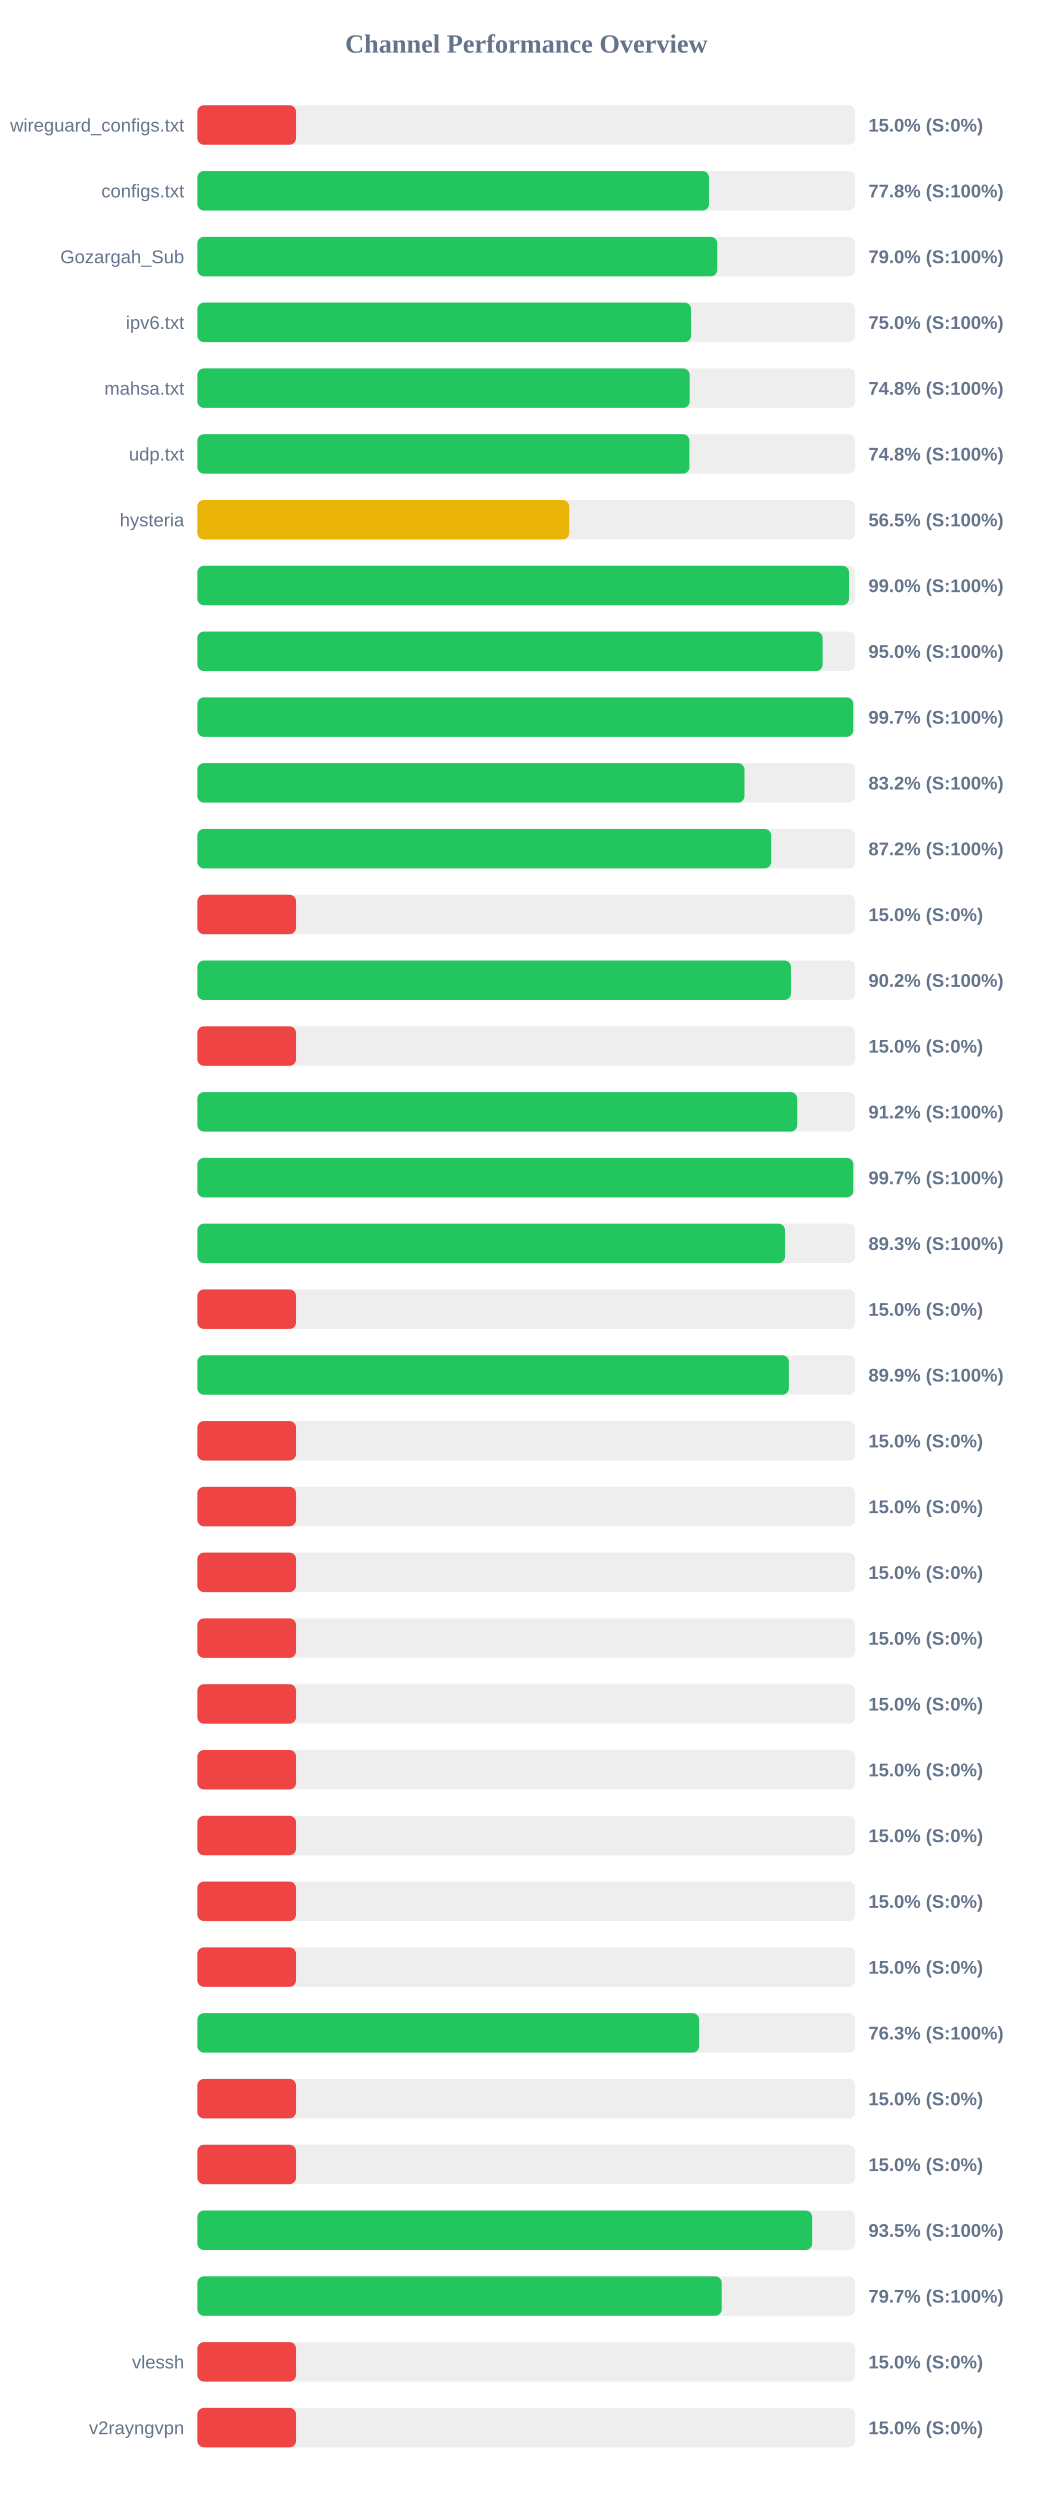
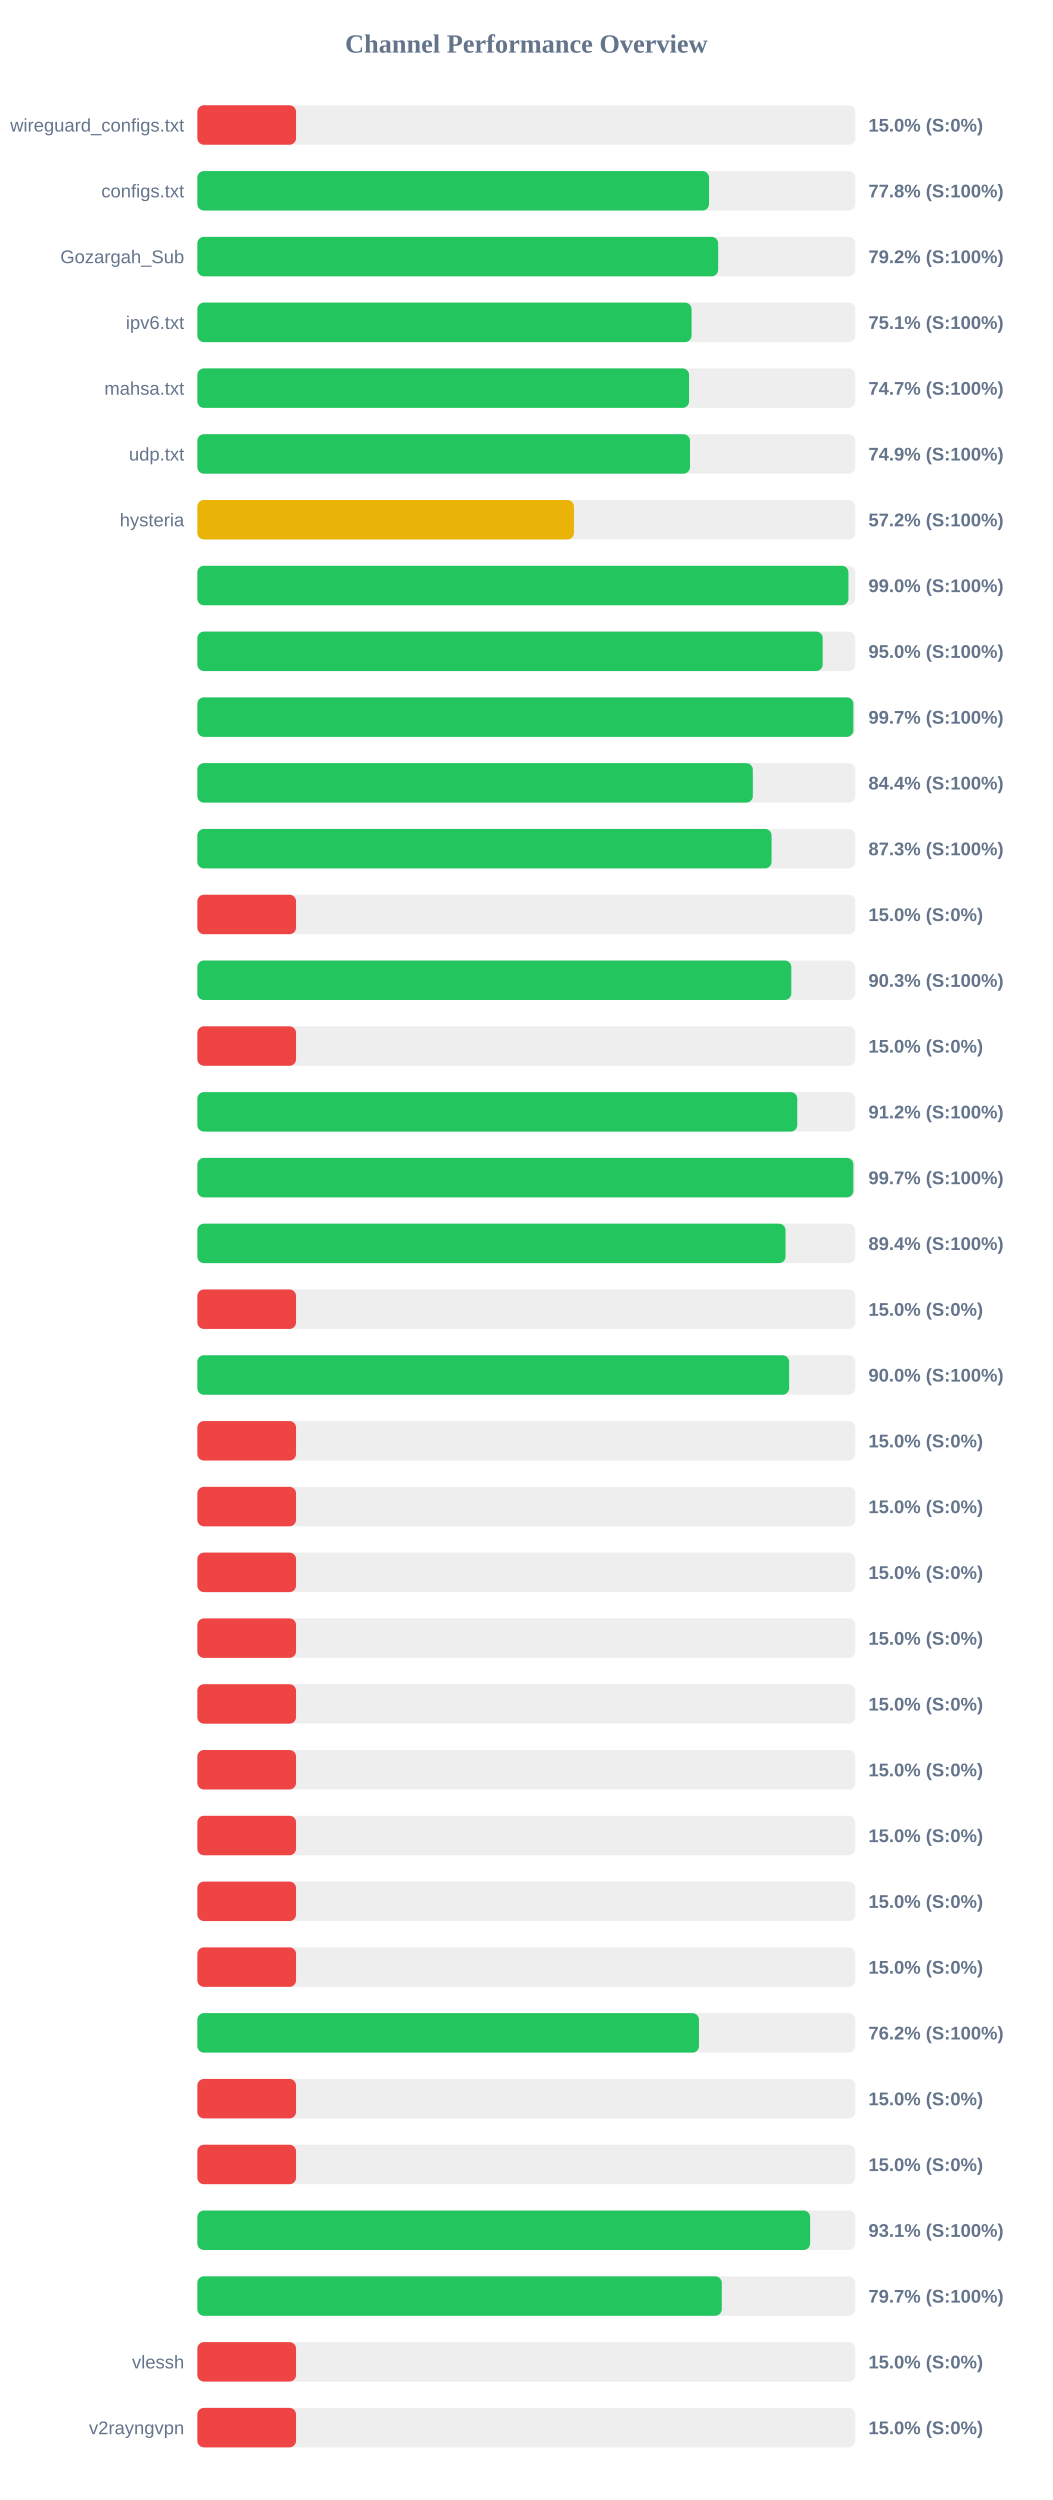
<svg xmlns="http://www.w3.org/2000/svg" width="800" height="1900" version="1.1">
  <style>
        .row { font: 14px Arial; fill: #64748b; }
        .score { font: bold 14px Arial; fill: #64748b; }
    </style>
  <text x="400" y="40" text-anchor="middle" font-size="20px" font-weight="bold" fill="#64748b">Channel Performance Overview</text>
  <rect x="150" y="80" width="500" height="30" fill="#eee" rx="5" />
  <rect x="150" y="80" width="75.0" height="30" fill="#ef4444" rx="5" />
  <text x="140" y="100" text-anchor="end" class="row">wireguard_configs.txt</text>
  <text x="660" y="100" text-anchor="start" class="score">15.0% (S:0%)</text>
  <rect x="150" y="130" width="500" height="30" fill="#eee" rx="5" />
  <rect x="150" y="130" width="388.85" height="30" fill="#22c55e" rx="5" />
  <text x="140" y="150" text-anchor="end" class="row">configs.txt</text>
  <text x="660" y="150" text-anchor="start" class="score">77.8% (S:100%)</text>
  <rect x="150" y="180" width="500" height="30" fill="#eee" rx="5" />
-   <rect x="150" y="180" width="395.1" height="30" fill="#22c55e" rx="5" />
+   <rect x="150" y="180" width="395.8" height="30" fill="#22c55e" rx="5" />
  <text x="140" y="200" text-anchor="end" class="row">Gozargah_Sub</text>
-   <text x="660" y="200" text-anchor="start" class="score">79.0% (S:100%)</text>
+   <text x="660" y="200" text-anchor="start" class="score">79.2% (S:100%)</text>
  <rect x="150" y="230" width="500" height="30" fill="#eee" rx="5" />
-   <rect x="150" y="230" width="375.25" height="30" fill="#22c55e" rx="5" />
+   <rect x="150" y="230" width="375.6" height="30" fill="#22c55e" rx="5" />
  <text x="140" y="250" text-anchor="end" class="row">ipv6.txt</text>
-   <text x="660" y="250" text-anchor="start" class="score">75.0% (S:100%)</text>
+   <text x="660" y="250" text-anchor="start" class="score">75.1% (S:100%)</text>
  <rect x="150" y="280" width="500" height="30" fill="#eee" rx="5" />
-   <rect x="150" y="280" width="374.15" height="30" fill="#22c55e" rx="5" />
+   <rect x="150" y="280" width="373.7" height="30" fill="#22c55e" rx="5" />
  <text x="140" y="300" text-anchor="end" class="row">mahsa.txt</text>
-   <text x="660" y="300" text-anchor="start" class="score">74.8% (S:100%)</text>
+   <text x="660" y="300" text-anchor="start" class="score">74.7% (S:100%)</text>
  <rect x="150" y="330" width="500" height="30" fill="#eee" rx="5" />
-   <rect x="150" y="330" width="373.95" height="30" fill="#22c55e" rx="5" />
+   <rect x="150" y="330" width="374.4" height="30" fill="#22c55e" rx="5" />
  <text x="140" y="350" text-anchor="end" class="row">udp.txt</text>
-   <text x="660" y="350" text-anchor="start" class="score">74.8% (S:100%)</text>
+   <text x="660" y="350" text-anchor="start" class="score">74.9% (S:100%)</text>
  <rect x="150" y="380" width="500" height="30" fill="#eee" rx="5" />
-   <rect x="150" y="380" width="282.6" height="30" fill="#eab308" rx="5" />
+   <rect x="150" y="380" width="286.2" height="30" fill="#eab308" rx="5" />
  <text x="140" y="400" text-anchor="end" class="row">hysteria</text>
-   <text x="660" y="400" text-anchor="start" class="score">56.5% (S:100%)</text>
+   <text x="660" y="400" text-anchor="start" class="score">57.2% (S:100%)</text>
  <rect x="150" y="430" width="500" height="30" fill="#eee" rx="5" />
-   <rect x="150" y="430" width="495.25" height="30" fill="#22c55e" rx="5" />
+   <rect x="150" y="430" width="494.8" height="30" fill="#22c55e" rx="5" />
  <text x="140" y="450" text-anchor="end" class="row" />
  <text x="660" y="450" text-anchor="start" class="score">99.0% (S:100%)</text>
  <rect x="150" y="480" width="500" height="30" fill="#eee" rx="5" />
-   <rect x="150" y="480" width="475.2" height="30" fill="#22c55e" rx="5" />
+   <rect x="150" y="480" width="475.25" height="30" fill="#22c55e" rx="5" />
  <text x="140" y="500" text-anchor="end" class="row" />
  <text x="660" y="500" text-anchor="start" class="score">95.0% (S:100%)</text>
  <rect x="150" y="530" width="500" height="30" fill="#eee" rx="5" />
-   <rect x="150" y="530" width="498.45" height="30" fill="#22c55e" rx="5" />
+   <rect x="150" y="530" width="498.55" height="30" fill="#22c55e" rx="5" />
  <text x="140" y="550" text-anchor="end" class="row" />
  <text x="660" y="550" text-anchor="start" class="score">99.7% (S:100%)</text>
  <rect x="150" y="580" width="500" height="30" fill="#eee" rx="5" />
-   <rect x="150" y="580" width="415.8" height="30" fill="#22c55e" rx="5" />
+   <rect x="150" y="580" width="422.15" height="30" fill="#22c55e" rx="5" />
  <text x="140" y="600" text-anchor="end" class="row" />
-   <text x="660" y="600" text-anchor="start" class="score">83.2% (S:100%)</text>
+   <text x="660" y="600" text-anchor="start" class="score">84.4% (S:100%)</text>
  <rect x="150" y="630" width="500" height="30" fill="#eee" rx="5" />
-   <rect x="150" y="630" width="436.1" height="30" fill="#22c55e" rx="5" />
+   <rect x="150" y="630" width="436.4" height="30" fill="#22c55e" rx="5" />
  <text x="140" y="650" text-anchor="end" class="row" />
-   <text x="660" y="650" text-anchor="start" class="score">87.2% (S:100%)</text>
+   <text x="660" y="650" text-anchor="start" class="score">87.3% (S:100%)</text>
  <rect x="150" y="680" width="500" height="30" fill="#eee" rx="5" />
  <rect x="150" y="680" width="75.0" height="30" fill="#ef4444" rx="5" />
  <text x="140" y="700" text-anchor="end" class="row" />
  <text x="660" y="700" text-anchor="start" class="score">15.0% (S:0%)</text>
  <rect x="150" y="730" width="500" height="30" fill="#eee" rx="5" />
-   <rect x="150" y="730" width="451.15" height="30" fill="#22c55e" rx="5" />
+   <rect x="150" y="730" width="451.4" height="30" fill="#22c55e" rx="5" />
  <text x="140" y="750" text-anchor="end" class="row" />
-   <text x="660" y="750" text-anchor="start" class="score">90.2% (S:100%)</text>
+   <text x="660" y="750" text-anchor="start" class="score">90.3% (S:100%)</text>
  <rect x="150" y="780" width="500" height="30" fill="#eee" rx="5" />
  <rect x="150" y="780" width="75.0" height="30" fill="#ef4444" rx="5" />
  <text x="140" y="800" text-anchor="end" class="row" />
  <text x="660" y="800" text-anchor="start" class="score">15.0% (S:0%)</text>
  <rect x="150" y="830" width="500" height="30" fill="#eee" rx="5" />
  <rect x="150" y="830" width="455.9" height="30" fill="#22c55e" rx="5" />
  <text x="140" y="850" text-anchor="end" class="row" />
  <text x="660" y="850" text-anchor="start" class="score">91.2% (S:100%)</text>
  <rect x="150" y="880" width="500" height="30" fill="#eee" rx="5" />
-   <rect x="150" y="880" width="498.5" height="30" fill="#22c55e" rx="5" />
+   <rect x="150" y="880" width="498.55" height="30" fill="#22c55e" rx="5" />
  <text x="140" y="900" text-anchor="end" class="row" />
  <text x="660" y="900" text-anchor="start" class="score">99.7% (S:100%)</text>
  <rect x="150" y="930" width="500" height="30" fill="#eee" rx="5" />
-   <rect x="150" y="930" width="446.6" height="30" fill="#22c55e" rx="5" />
+   <rect x="150" y="930" width="447.0" height="30" fill="#22c55e" rx="5" />
  <text x="140" y="950" text-anchor="end" class="row" />
-   <text x="660" y="950" text-anchor="start" class="score">89.3% (S:100%)</text>
+   <text x="660" y="950" text-anchor="start" class="score">89.4% (S:100%)</text>
  <rect x="150" y="980" width="500" height="30" fill="#eee" rx="5" />
  <rect x="150" y="980" width="75.0" height="30" fill="#ef4444" rx="5" />
  <text x="140" y="1000" text-anchor="end" class="row" />
  <text x="660" y="1000" text-anchor="start" class="score">15.0% (S:0%)</text>
  <rect x="150" y="1030" width="500" height="30" fill="#eee" rx="5" />
-   <rect x="150" y="1030" width="449.55" height="30" fill="#22c55e" rx="5" />
+   <rect x="150" y="1030" width="449.75" height="30" fill="#22c55e" rx="5" />
  <text x="140" y="1050" text-anchor="end" class="row" />
-   <text x="660" y="1050" text-anchor="start" class="score">89.9% (S:100%)</text>
+   <text x="660" y="1050" text-anchor="start" class="score">90.0% (S:100%)</text>
  <rect x="150" y="1080" width="500" height="30" fill="#eee" rx="5" />
  <rect x="150" y="1080" width="75.0" height="30" fill="#ef4444" rx="5" />
  <text x="140" y="1100" text-anchor="end" class="row" />
  <text x="660" y="1100" text-anchor="start" class="score">15.0% (S:0%)</text>
  <rect x="150" y="1130" width="500" height="30" fill="#eee" rx="5" />
  <rect x="150" y="1130" width="75.0" height="30" fill="#ef4444" rx="5" />
  <text x="140" y="1150" text-anchor="end" class="row" />
  <text x="660" y="1150" text-anchor="start" class="score">15.0% (S:0%)</text>
  <rect x="150" y="1180" width="500" height="30" fill="#eee" rx="5" />
  <rect x="150" y="1180" width="75.0" height="30" fill="#ef4444" rx="5" />
  <text x="140" y="1200" text-anchor="end" class="row" />
  <text x="660" y="1200" text-anchor="start" class="score">15.0% (S:0%)</text>
  <rect x="150" y="1230" width="500" height="30" fill="#eee" rx="5" />
  <rect x="150" y="1230" width="75.0" height="30" fill="#ef4444" rx="5" />
  <text x="140" y="1250" text-anchor="end" class="row" />
  <text x="660" y="1250" text-anchor="start" class="score">15.0% (S:0%)</text>
  <rect x="150" y="1280" width="500" height="30" fill="#eee" rx="5" />
  <rect x="150" y="1280" width="75.0" height="30" fill="#ef4444" rx="5" />
  <text x="140" y="1300" text-anchor="end" class="row" />
  <text x="660" y="1300" text-anchor="start" class="score">15.0% (S:0%)</text>
  <rect x="150" y="1330" width="500" height="30" fill="#eee" rx="5" />
  <rect x="150" y="1330" width="75.0" height="30" fill="#ef4444" rx="5" />
  <text x="140" y="1350" text-anchor="end" class="row" />
  <text x="660" y="1350" text-anchor="start" class="score">15.0% (S:0%)</text>
  <rect x="150" y="1380" width="500" height="30" fill="#eee" rx="5" />
  <rect x="150" y="1380" width="75.0" height="30" fill="#ef4444" rx="5" />
  <text x="140" y="1400" text-anchor="end" class="row" />
  <text x="660" y="1400" text-anchor="start" class="score">15.0% (S:0%)</text>
  <rect x="150" y="1430" width="500" height="30" fill="#eee" rx="5" />
  <rect x="150" y="1430" width="75.0" height="30" fill="#ef4444" rx="5" />
  <text x="140" y="1450" text-anchor="end" class="row" />
  <text x="660" y="1450" text-anchor="start" class="score">15.0% (S:0%)</text>
  <rect x="150" y="1480" width="500" height="30" fill="#eee" rx="5" />
  <rect x="150" y="1480" width="75.0" height="30" fill="#ef4444" rx="5" />
  <text x="140" y="1500" text-anchor="end" class="row" />
  <text x="660" y="1500" text-anchor="start" class="score">15.0% (S:0%)</text>
  <rect x="150" y="1530" width="500" height="30" fill="#eee" rx="5" />
-   <rect x="150" y="1530" width="381.35" height="30" fill="#22c55e" rx="5" />
+   <rect x="150" y="1530" width="381.2" height="30" fill="#22c55e" rx="5" />
  <text x="140" y="1550" text-anchor="end" class="row" />
-   <text x="660" y="1550" text-anchor="start" class="score">76.3% (S:100%)</text>
+   <text x="660" y="1550" text-anchor="start" class="score">76.2% (S:100%)</text>
  <rect x="150" y="1580" width="500" height="30" fill="#eee" rx="5" />
  <rect x="150" y="1580" width="75.0" height="30" fill="#ef4444" rx="5" />
  <text x="140" y="1600" text-anchor="end" class="row" />
  <text x="660" y="1600" text-anchor="start" class="score">15.0% (S:0%)</text>
  <rect x="150" y="1630" width="500" height="30" fill="#eee" rx="5" />
  <rect x="150" y="1630" width="75.0" height="30" fill="#ef4444" rx="5" />
  <text x="140" y="1650" text-anchor="end" class="row" />
  <text x="660" y="1650" text-anchor="start" class="score">15.0% (S:0%)</text>
  <rect x="150" y="1680" width="500" height="30" fill="#eee" rx="5" />
-   <rect x="150" y="1680" width="467.25" height="30" fill="#22c55e" rx="5" />
+   <rect x="150" y="1680" width="465.7" height="30" fill="#22c55e" rx="5" />
  <text x="140" y="1700" text-anchor="end" class="row" />
-   <text x="660" y="1700" text-anchor="start" class="score">93.5% (S:100%)</text>
+   <text x="660" y="1700" text-anchor="start" class="score">93.1% (S:100%)</text>
  <rect x="150" y="1730" width="500" height="30" fill="#eee" rx="5" />
-   <rect x="150" y="1730" width="398.5" height="30" fill="#22c55e" rx="5" />
+   <rect x="150" y="1730" width="398.55" height="30" fill="#22c55e" rx="5" />
  <text x="140" y="1750" text-anchor="end" class="row" />
  <text x="660" y="1750" text-anchor="start" class="score">79.7% (S:100%)</text>
  <rect x="150" y="1780" width="500" height="30" fill="#eee" rx="5" />
  <rect x="150" y="1780" width="75.0" height="30" fill="#ef4444" rx="5" />
  <text x="140" y="1800" text-anchor="end" class="row">vlessh</text>
  <text x="660" y="1800" text-anchor="start" class="score">15.0% (S:0%)</text>
  <rect x="150" y="1830" width="500" height="30" fill="#eee" rx="5" />
  <rect x="150" y="1830" width="75.0" height="30" fill="#ef4444" rx="5" />
  <text x="140" y="1850" text-anchor="end" class="row">v2rayngvpn</text>
  <text x="660" y="1850" text-anchor="start" class="score">15.0% (S:0%)</text>
</svg>
